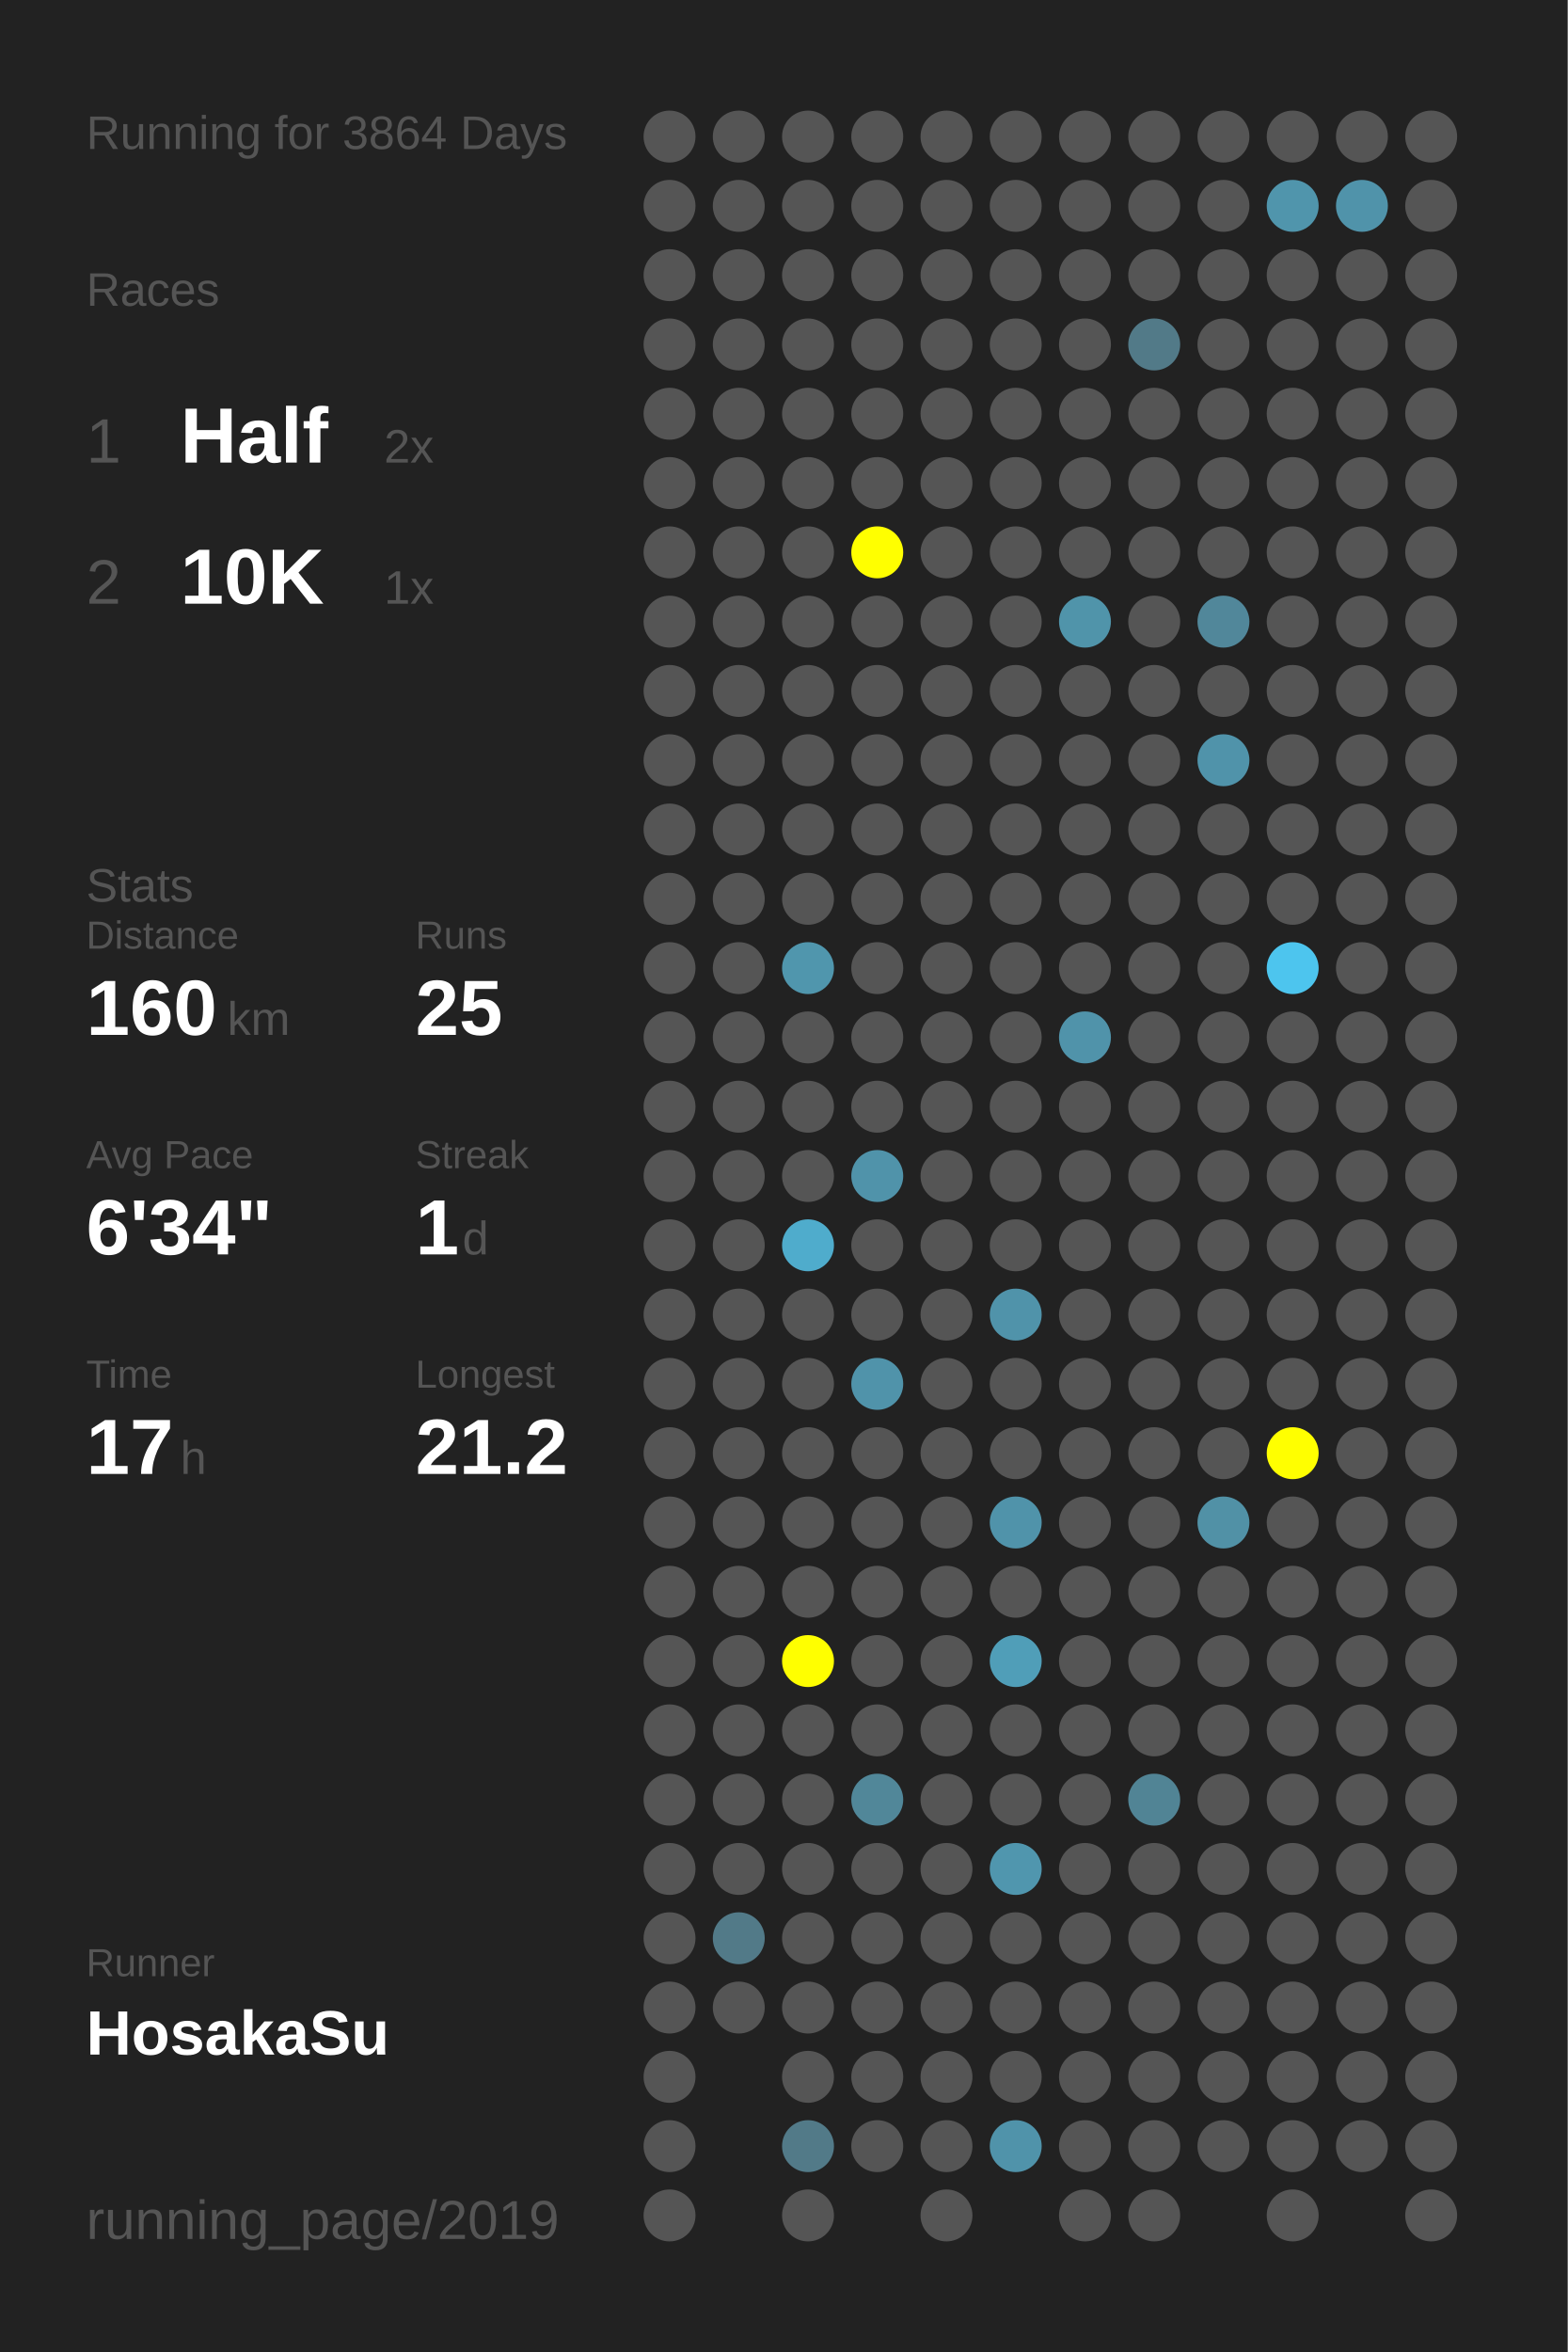
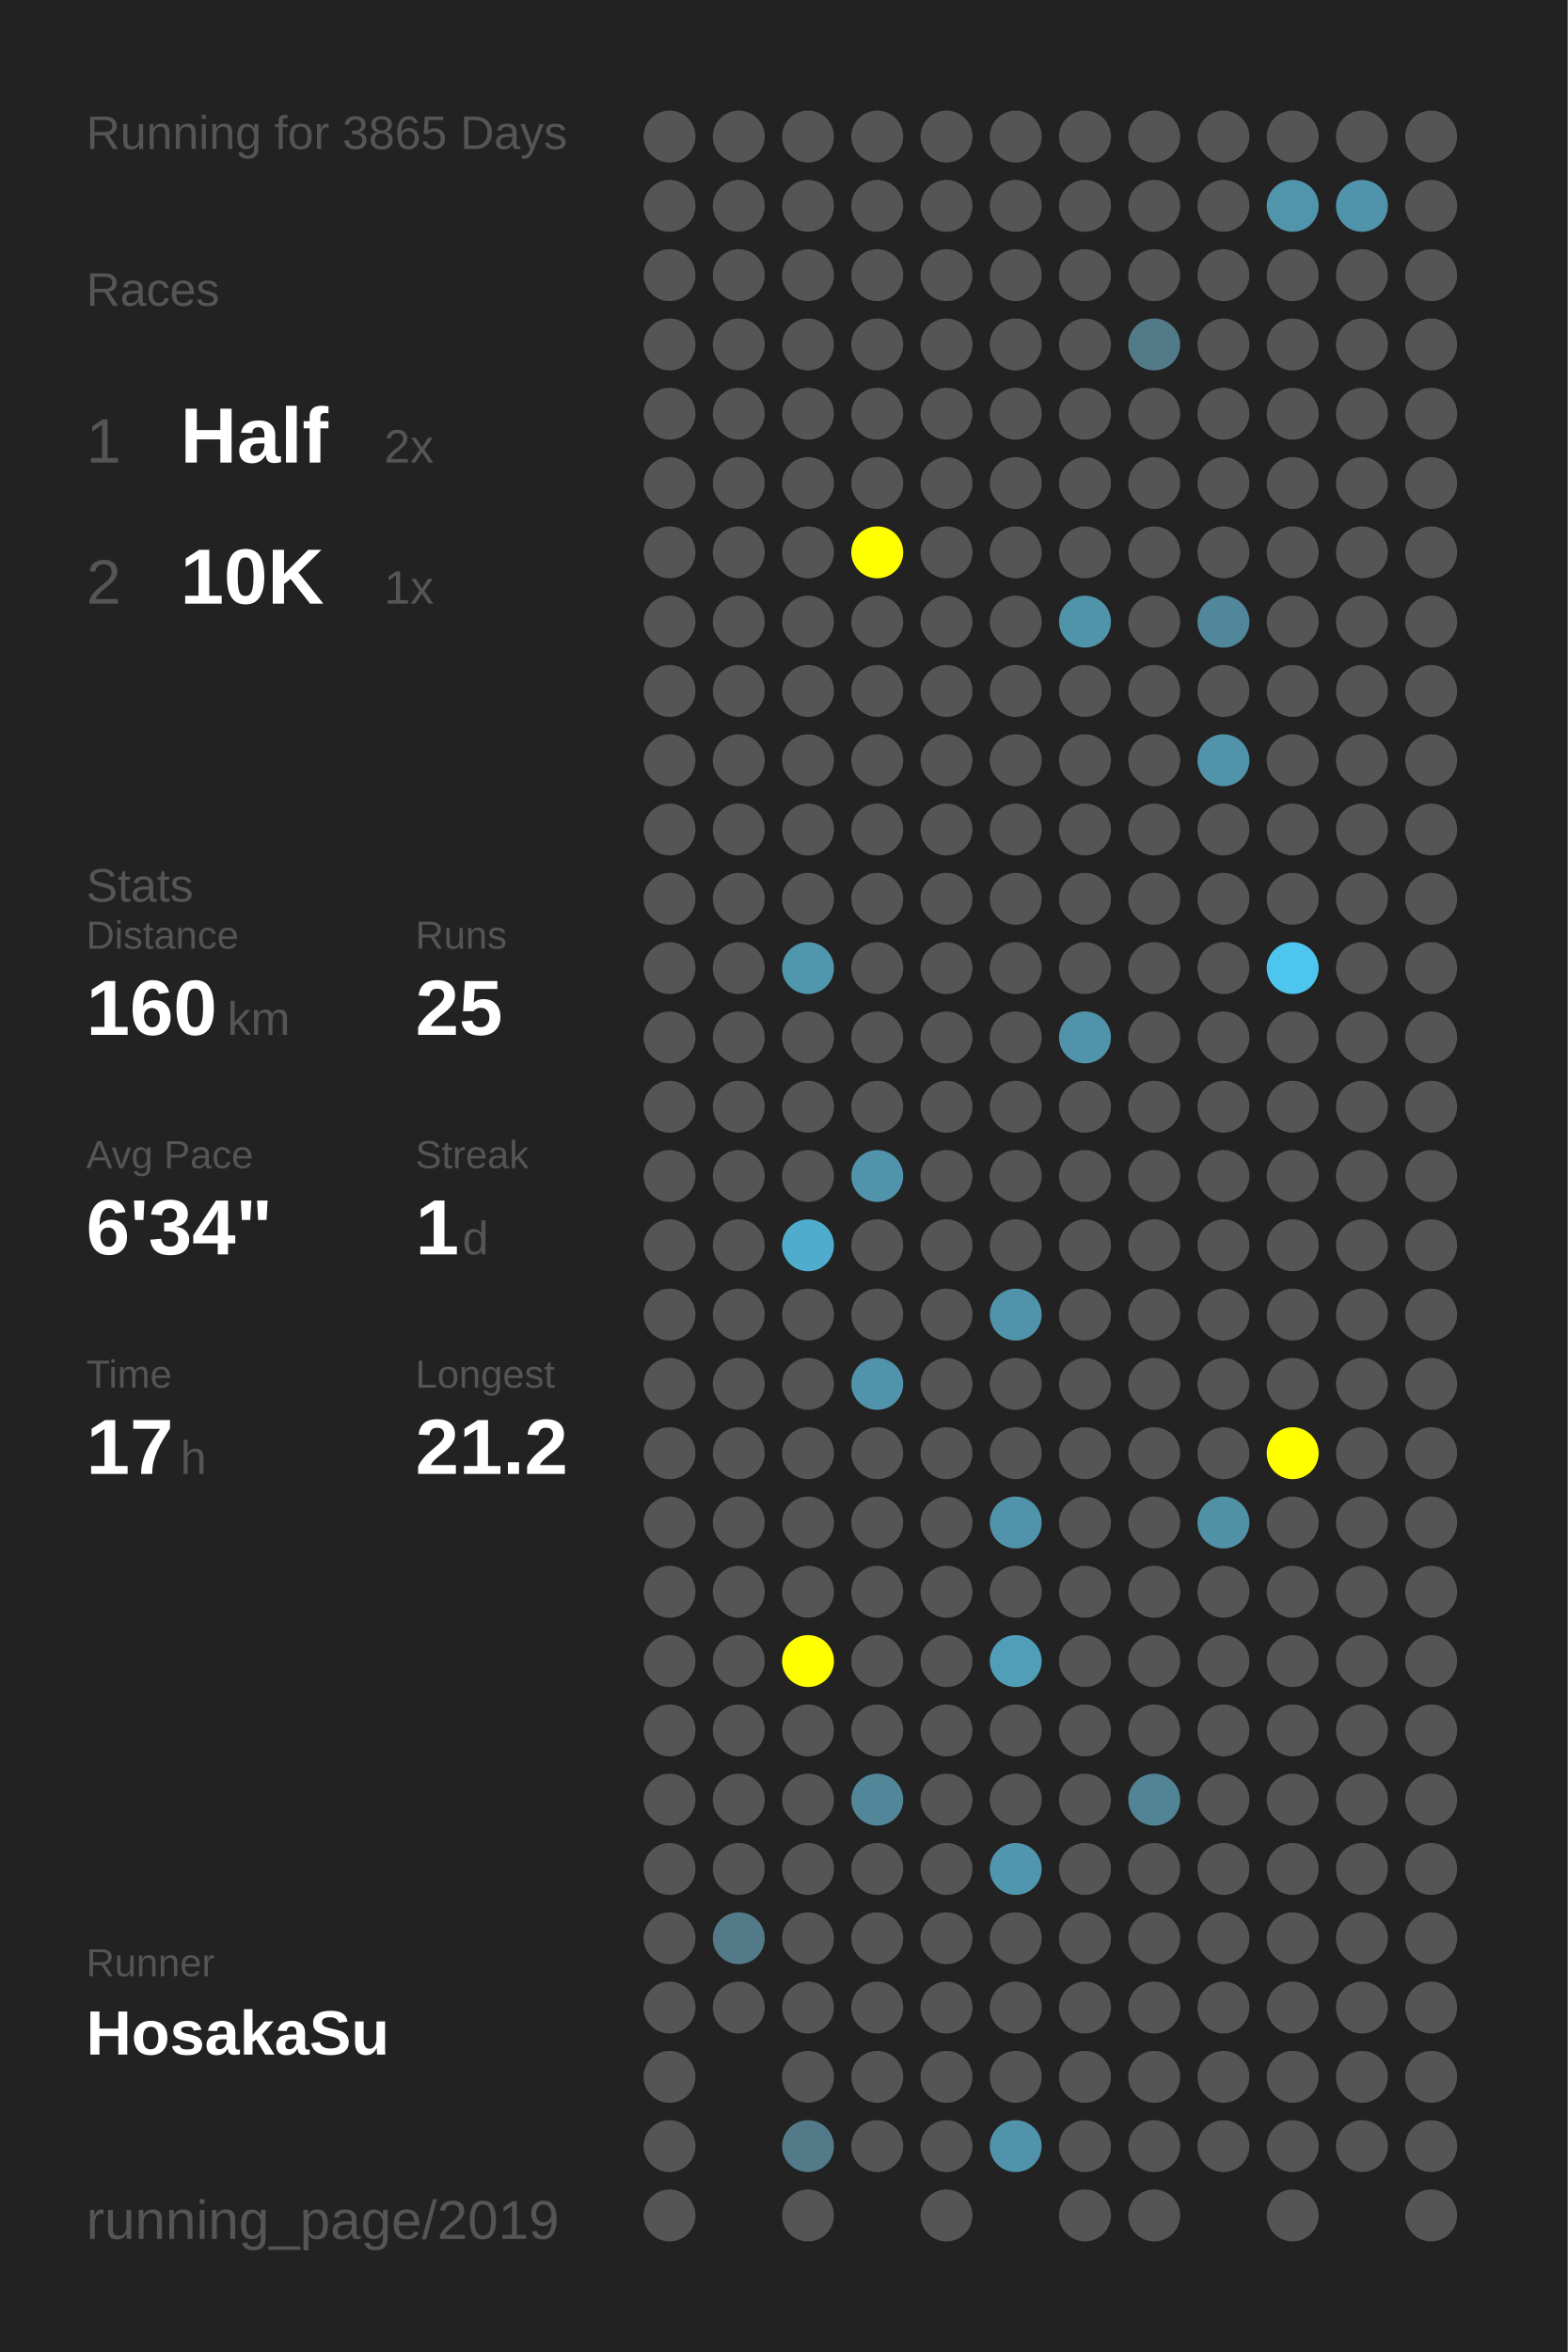
<svg xmlns="http://www.w3.org/2000/svg" baseProfile="full" height="300mm" version="1.1" viewBox="0,0,200,300" width="200mm">
  <defs />
  <rect fill="#222222" height="300" width="200" x="0" y="0" />
-   <text fill="#555555" style="font-size:6px; font-family:Arial;" x="11" y="19">Running for 3864 Days</text>
+   <text fill="#555555" style="font-size:6px; font-family:Arial;" x="11" y="19">Running for 3865 Days</text>
  <text fill="#555555" style="font-size:6px; font-family:Arial;" x="11" y="39">Races</text>
  <text fill="#555555" style="font-size:8px; font-family:Arial;" x="11" y="59">1</text>
  <text fill="#FFFFFF" style="font-size:10px; font-family:Arial; font-weight:bold;" x="23" y="59">Half</text>
  <text fill="#555555" style="font-size:6px; font-family:Arial;" x="49" y="59">2x</text>
  <text fill="#555555" style="font-size:8px; font-family:Arial;" x="11" y="77">2</text>
  <text fill="#FFFFFF" style="font-size:10px; font-family:Arial; font-weight:bold;" x="23" y="77">10K</text>
  <text fill="#555555" style="font-size:6px; font-family:Arial;" x="49" y="77">1x</text>
  <text fill="#555555" style="font-size:6px; font-family:Arial;" x="11" y="115">Stats</text>
  <text fill="#555555" style="font-size:5px; font-family:Arial;" x="11" y="121">Distance</text>
  <text fill="#FFFFFF" style="font-size:10px; font-family:Arial; font-weight:bold;" x="11" y="132">160</text>
  <text fill="#555555" style="font-size:6px; font-family:Arial;" x="29" y="132">km</text>
  <text fill="#555555" style="font-size:5px; font-family:Arial;" x="53" y="121">Runs</text>
  <text fill="#FFFFFF" style="font-size:10px; font-family:Arial; font-weight:bold;" x="53" y="132">25</text>
  <text fill="#555555" style="font-size:5px; font-family:Arial;" x="11" y="149">Avg Pace</text>
  <text fill="#FFFFFF" style="font-size:10px; font-family:Arial; font-weight:bold;" x="11" y="160">6'34"</text>
  <text fill="#555555" style="font-size:5px; font-family:Arial;" x="53" y="149">Streak</text>
  <text fill="#FFFFFF" style="font-size:10px; font-family:Arial; font-weight:bold;" x="53" y="160">1</text>
  <text fill="#555555" style="font-size:6px; font-family:Arial;" x="59" y="160">d</text>
  <text fill="#555555" style="font-size:5px; font-family:Arial;" x="11" y="177">Time</text>
  <text fill="#FFFFFF" style="font-size:10px; font-family:Arial; font-weight:bold;" x="11" y="188">17</text>
  <text fill="#555555" style="font-size:6px; font-family:Arial;" x="23" y="188">h</text>
  <text fill="#555555" style="font-size:5px; font-family:Arial;" x="53" y="177">Longest</text>
  <text fill="#FFFFFF" style="font-size:10px; font-family:Arial; font-weight:bold;" x="53" y="188">21.2</text>
  <text fill="#555555" style="font-size:5px; font-family:Arial;" x="11" y="252.065">Runner</text>
  <text fill="#FFFFFF" style="font-size:8px; font-family:Arial; font-weight:bold;" x="11" y="262.065">HosakaSu</text>
  <text fill="#555555" style="font-size:7px; font-family:Arial;" x="11" y="285.581">running_page/2019</text>
  <circle cx="85.417" cy="17.419" fill="#555555" r="3.312" />
  <circle cx="85.417" cy="26.258" fill="#555555" r="3.312" />
  <circle cx="85.417" cy="35.097" fill="#555555" r="3.312" />
  <circle cx="85.417" cy="43.935" fill="#555555" r="3.312" />
  <circle cx="85.417" cy="52.774" fill="#555555" r="3.312" />
  <circle cx="85.417" cy="61.613" fill="#555555" r="3.312" />
  <circle cx="85.417" cy="70.452" fill="#555555" r="3.312" />
  <circle cx="85.417" cy="79.29" fill="#555555" r="3.312" />
  <circle cx="85.417" cy="88.129" fill="#555555" r="3.312" />
  <circle cx="85.417" cy="96.968" fill="#555555" r="3.312" />
  <circle cx="85.417" cy="105.806" fill="#555555" r="3.312" />
  <circle cx="85.417" cy="114.645" fill="#555555" r="3.312" />
  <circle cx="85.417" cy="123.484" fill="#555555" r="3.312" />
  <circle cx="85.417" cy="132.323" fill="#555555" r="3.312" />
  <circle cx="85.417" cy="141.161" fill="#555555" r="3.312" />
  <circle cx="85.417" cy="150" fill="#555555" r="3.312" />
  <circle cx="85.417" cy="158.839" fill="#555555" r="3.312" />
  <circle cx="85.417" cy="167.677" fill="#555555" r="3.312" />
  <circle cx="85.417" cy="176.516" fill="#555555" r="3.312" />
  <circle cx="85.417" cy="185.355" fill="#555555" r="3.312" />
  <circle cx="85.417" cy="194.194" fill="#555555" r="3.312" />
  <circle cx="85.417" cy="203.032" fill="#555555" r="3.312" />
  <circle cx="85.417" cy="211.871" fill="#555555" r="3.312" />
  <circle cx="85.417" cy="220.71" fill="#555555" r="3.312" />
  <circle cx="85.417" cy="229.548" fill="#555555" r="3.312" />
  <circle cx="85.417" cy="238.387" fill="#555555" r="3.312" />
  <circle cx="85.417" cy="247.226" fill="#555555" r="3.312" />
  <circle cx="85.417" cy="256.065" fill="#555555" r="3.312" />
  <circle cx="85.417" cy="264.903" fill="#555555" r="3.312" />
  <circle cx="85.417" cy="273.742" fill="#555555" r="3.312" />
  <circle cx="85.417" cy="282.581" fill="#555555" r="3.312" />
  <circle cx="94.25" cy="17.419" fill="#555555" r="3.312" />
  <circle cx="94.25" cy="26.258" fill="#555555" r="3.312" />
  <circle cx="94.25" cy="35.097" fill="#555555" r="3.312" />
  <circle cx="94.25" cy="43.935" fill="#555555" r="3.312" />
  <circle cx="94.25" cy="52.774" fill="#555555" r="3.312" />
  <circle cx="94.25" cy="61.613" fill="#555555" r="3.312" />
  <circle cx="94.25" cy="70.452" fill="#555555" r="3.312" />
  <circle cx="94.25" cy="79.29" fill="#555555" r="3.312" />
  <circle cx="94.25" cy="88.129" fill="#555555" r="3.312" />
  <circle cx="94.25" cy="96.968" fill="#555555" r="3.312" />
  <circle cx="94.25" cy="105.806" fill="#555555" r="3.312" />
  <circle cx="94.25" cy="114.645" fill="#555555" r="3.312" />
  <circle cx="94.25" cy="123.484" fill="#555555" r="3.312" />
  <circle cx="94.25" cy="132.323" fill="#555555" r="3.312" />
  <circle cx="94.25" cy="141.161" fill="#555555" r="3.312" />
  <circle cx="94.25" cy="150" fill="#555555" r="3.312" />
  <circle cx="94.25" cy="158.839" fill="#555555" r="3.312" />
  <circle cx="94.25" cy="167.677" fill="#555555" r="3.312" />
  <circle cx="94.25" cy="176.516" fill="#555555" r="3.312" />
  <circle cx="94.25" cy="185.355" fill="#555555" r="3.312" />
  <circle cx="94.25" cy="194.194" fill="#555555" r="3.312" />
  <circle cx="94.25" cy="203.032" fill="#555555" r="3.312" />
  <circle cx="94.25" cy="211.871" fill="#555555" r="3.312" />
  <circle cx="94.25" cy="220.71" fill="#555555" r="3.312" />
  <circle cx="94.25" cy="229.548" fill="#555555" r="3.312" />
  <circle cx="94.25" cy="238.387" fill="#555555" r="3.312" />
  <circle cx="94.25" cy="247.226" fill="#527a88" r="3.312" />
  <circle cx="94.25" cy="256.065" fill="#555555" r="3.312" />
  <circle cx="103.083" cy="17.419" fill="#555555" r="3.312" />
  <circle cx="103.083" cy="26.258" fill="#555555" r="3.312" />
  <circle cx="103.083" cy="35.097" fill="#555555" r="3.312" />
  <circle cx="103.083" cy="43.935" fill="#555555" r="3.312" />
  <circle cx="103.083" cy="52.774" fill="#555555" r="3.312" />
  <circle cx="103.083" cy="61.613" fill="#555555" r="3.312" />
  <circle cx="103.083" cy="70.452" fill="#555555" r="3.312" />
  <circle cx="103.083" cy="79.29" fill="#555555" r="3.312" />
  <circle cx="103.083" cy="88.129" fill="#555555" r="3.312" />
  <circle cx="103.083" cy="96.968" fill="#555555" r="3.312" />
  <circle cx="103.083" cy="105.806" fill="#555555" r="3.312" />
  <circle cx="103.083" cy="114.645" fill="#555555" r="3.312" />
  <circle cx="103.083" cy="123.484" fill="#5096ad" r="3.312" />
  <circle cx="103.083" cy="132.323" fill="#555555" r="3.312" />
  <circle cx="103.083" cy="141.161" fill="#555555" r="3.312" />
  <circle cx="103.083" cy="150" fill="#555555" r="3.312" />
  <circle cx="103.083" cy="158.839" fill="#4faccc" r="3.312" />
  <circle cx="103.083" cy="167.677" fill="#555555" r="3.312" />
  <circle cx="103.083" cy="176.516" fill="#555555" r="3.312" />
  <circle cx="103.083" cy="185.355" fill="#555555" r="3.312" />
  <circle cx="103.083" cy="194.194" fill="#555555" r="3.312" />
  <circle cx="103.083" cy="203.032" fill="#555555" r="3.312" />
  <circle cx="103.083" cy="211.871" fill="#FFFF00" r="3.312" />
  <circle cx="103.083" cy="220.71" fill="#555555" r="3.312" />
  <circle cx="103.083" cy="229.548" fill="#555555" r="3.312" />
  <circle cx="103.083" cy="238.387" fill="#555555" r="3.312" />
  <circle cx="103.083" cy="247.226" fill="#555555" r="3.312" />
  <circle cx="103.083" cy="256.065" fill="#555555" r="3.312" />
  <circle cx="103.083" cy="264.903" fill="#555555" r="3.312" />
  <circle cx="103.083" cy="273.742" fill="#527a88" r="3.312" />
  <circle cx="103.083" cy="282.581" fill="#555555" r="3.312" />
  <circle cx="111.917" cy="17.419" fill="#555555" r="3.312" />
  <circle cx="111.917" cy="26.258" fill="#555555" r="3.312" />
  <circle cx="111.917" cy="35.097" fill="#555555" r="3.312" />
  <circle cx="111.917" cy="43.935" fill="#555555" r="3.312" />
  <circle cx="111.917" cy="52.774" fill="#555555" r="3.312" />
  <circle cx="111.917" cy="61.613" fill="#555555" r="3.312" />
  <circle cx="111.917" cy="70.452" fill="#FFFF00" r="3.312" />
  <circle cx="111.917" cy="79.29" fill="#555555" r="3.312" />
  <circle cx="111.917" cy="88.129" fill="#555555" r="3.312" />
  <circle cx="111.917" cy="96.968" fill="#555555" r="3.312" />
  <circle cx="111.917" cy="105.806" fill="#555555" r="3.312" />
  <circle cx="111.917" cy="114.645" fill="#555555" r="3.312" />
  <circle cx="111.917" cy="123.484" fill="#555555" r="3.312" />
  <circle cx="111.917" cy="132.323" fill="#555555" r="3.312" />
  <circle cx="111.917" cy="141.161" fill="#555555" r="3.312" />
  <circle cx="111.917" cy="150" fill="#5093aa" r="3.312" />
  <circle cx="111.917" cy="158.839" fill="#555555" r="3.312" />
  <circle cx="111.917" cy="167.677" fill="#555555" r="3.312" />
  <circle cx="111.917" cy="176.516" fill="#5093aa" r="3.312" />
  <circle cx="111.917" cy="185.355" fill="#555555" r="3.312" />
  <circle cx="111.917" cy="194.194" fill="#555555" r="3.312" />
  <circle cx="111.917" cy="203.032" fill="#555555" r="3.312" />
  <circle cx="111.917" cy="211.871" fill="#555555" r="3.312" />
  <circle cx="111.917" cy="220.71" fill="#555555" r="3.312" />
  <circle cx="111.917" cy="229.548" fill="#518799" r="3.312" />
  <circle cx="111.917" cy="238.387" fill="#555555" r="3.312" />
  <circle cx="111.917" cy="247.226" fill="#555555" r="3.312" />
  <circle cx="111.917" cy="256.065" fill="#555555" r="3.312" />
  <circle cx="111.917" cy="264.903" fill="#555555" r="3.312" />
  <circle cx="111.917" cy="273.742" fill="#555555" r="3.312" />
  <circle cx="120.75" cy="17.419" fill="#555555" r="3.312" />
  <circle cx="120.75" cy="26.258" fill="#555555" r="3.312" />
  <circle cx="120.75" cy="35.097" fill="#555555" r="3.312" />
  <circle cx="120.75" cy="43.935" fill="#555555" r="3.312" />
  <circle cx="120.75" cy="52.774" fill="#555555" r="3.312" />
  <circle cx="120.75" cy="61.613" fill="#555555" r="3.312" />
  <circle cx="120.75" cy="70.452" fill="#555555" r="3.312" />
  <circle cx="120.75" cy="79.29" fill="#555555" r="3.312" />
  <circle cx="120.75" cy="88.129" fill="#555555" r="3.312" />
  <circle cx="120.75" cy="96.968" fill="#555555" r="3.312" />
  <circle cx="120.75" cy="105.806" fill="#555555" r="3.312" />
  <circle cx="120.75" cy="114.645" fill="#555555" r="3.312" />
  <circle cx="120.75" cy="123.484" fill="#555555" r="3.312" />
  <circle cx="120.75" cy="132.323" fill="#555555" r="3.312" />
  <circle cx="120.75" cy="141.161" fill="#555555" r="3.312" />
  <circle cx="120.75" cy="150" fill="#555555" r="3.312" />
  <circle cx="120.75" cy="158.839" fill="#555555" r="3.312" />
  <circle cx="120.75" cy="167.677" fill="#555555" r="3.312" />
  <circle cx="120.75" cy="176.516" fill="#555555" r="3.312" />
  <circle cx="120.75" cy="185.355" fill="#555555" r="3.312" />
  <circle cx="120.75" cy="194.194" fill="#555555" r="3.312" />
  <circle cx="120.75" cy="203.032" fill="#555555" r="3.312" />
  <circle cx="120.75" cy="211.871" fill="#555555" r="3.312" />
  <circle cx="120.75" cy="220.71" fill="#555555" r="3.312" />
  <circle cx="120.75" cy="229.548" fill="#555555" r="3.312" />
  <circle cx="120.75" cy="238.387" fill="#555555" r="3.312" />
  <circle cx="120.75" cy="247.226" fill="#555555" r="3.312" />
  <circle cx="120.75" cy="256.065" fill="#555555" r="3.312" />
  <circle cx="120.75" cy="264.903" fill="#555555" r="3.312" />
  <circle cx="120.75" cy="273.742" fill="#555555" r="3.312" />
  <circle cx="120.75" cy="282.581" fill="#555555" r="3.312" />
  <circle cx="129.583" cy="17.419" fill="#555555" r="3.312" />
  <circle cx="129.583" cy="26.258" fill="#555555" r="3.312" />
  <circle cx="129.583" cy="35.097" fill="#555555" r="3.312" />
  <circle cx="129.583" cy="43.935" fill="#555555" r="3.312" />
  <circle cx="129.583" cy="52.774" fill="#555555" r="3.312" />
  <circle cx="129.583" cy="61.613" fill="#555555" r="3.312" />
  <circle cx="129.583" cy="70.452" fill="#555555" r="3.312" />
  <circle cx="129.583" cy="79.29" fill="#555555" r="3.312" />
  <circle cx="129.583" cy="88.129" fill="#555555" r="3.312" />
  <circle cx="129.583" cy="96.968" fill="#555555" r="3.312" />
  <circle cx="129.583" cy="105.806" fill="#555555" r="3.312" />
  <circle cx="129.583" cy="114.645" fill="#555555" r="3.312" />
  <circle cx="129.583" cy="123.484" fill="#555555" r="3.312" />
  <circle cx="129.583" cy="132.323" fill="#555555" r="3.312" />
  <circle cx="129.583" cy="141.161" fill="#555555" r="3.312" />
  <circle cx="129.583" cy="150" fill="#555555" r="3.312" />
  <circle cx="129.583" cy="158.839" fill="#555555" r="3.312" />
  <circle cx="129.583" cy="167.677" fill="#5093aa" r="3.312" />
  <circle cx="129.583" cy="176.516" fill="#555555" r="3.312" />
  <circle cx="129.583" cy="185.355" fill="#555555" r="3.312" />
  <circle cx="129.583" cy="194.194" fill="#5093aa" r="3.312" />
  <circle cx="129.583" cy="203.032" fill="#555555" r="3.312" />
  <circle cx="129.583" cy="211.871" fill="#509eb8" r="3.312" />
  <circle cx="129.583" cy="220.71" fill="#555555" r="3.312" />
  <circle cx="129.583" cy="229.548" fill="#555555" r="3.312" />
  <circle cx="129.583" cy="238.387" fill="#5096ae" r="3.312" />
  <circle cx="129.583" cy="247.226" fill="#555555" r="3.312" />
  <circle cx="129.583" cy="256.065" fill="#555555" r="3.312" />
  <circle cx="129.583" cy="264.903" fill="#555555" r="3.312" />
  <circle cx="129.583" cy="273.742" fill="#5093aa" r="3.312" />
  <circle cx="138.417" cy="17.419" fill="#555555" r="3.312" />
  <circle cx="138.417" cy="26.258" fill="#555555" r="3.312" />
  <circle cx="138.417" cy="35.097" fill="#555555" r="3.312" />
  <circle cx="138.417" cy="43.935" fill="#555555" r="3.312" />
  <circle cx="138.417" cy="52.774" fill="#555555" r="3.312" />
  <circle cx="138.417" cy="61.613" fill="#555555" r="3.312" />
  <circle cx="138.417" cy="70.452" fill="#555555" r="3.312" />
  <circle cx="138.417" cy="79.29" fill="#5094aa" r="3.312" />
  <circle cx="138.417" cy="88.129" fill="#555555" r="3.312" />
  <circle cx="138.417" cy="96.968" fill="#555555" r="3.312" />
  <circle cx="138.417" cy="105.806" fill="#555555" r="3.312" />
  <circle cx="138.417" cy="114.645" fill="#555555" r="3.312" />
  <circle cx="138.417" cy="123.484" fill="#555555" r="3.312" />
  <circle cx="138.417" cy="132.323" fill="#5093aa" r="3.312" />
  <circle cx="138.417" cy="141.161" fill="#555555" r="3.312" />
  <circle cx="138.417" cy="150" fill="#555555" r="3.312" />
  <circle cx="138.417" cy="158.839" fill="#555555" r="3.312" />
  <circle cx="138.417" cy="167.677" fill="#555555" r="3.312" />
  <circle cx="138.417" cy="176.516" fill="#555555" r="3.312" />
  <circle cx="138.417" cy="185.355" fill="#555555" r="3.312" />
  <circle cx="138.417" cy="194.194" fill="#555555" r="3.312" />
  <circle cx="138.417" cy="203.032" fill="#555555" r="3.312" />
  <circle cx="138.417" cy="211.871" fill="#555555" r="3.312" />
  <circle cx="138.417" cy="220.71" fill="#555555" r="3.312" />
  <circle cx="138.417" cy="229.548" fill="#555555" r="3.312" />
  <circle cx="138.417" cy="238.387" fill="#555555" r="3.312" />
  <circle cx="138.417" cy="247.226" fill="#555555" r="3.312" />
  <circle cx="138.417" cy="256.065" fill="#555555" r="3.312" />
  <circle cx="138.417" cy="264.903" fill="#555555" r="3.312" />
  <circle cx="138.417" cy="273.742" fill="#555555" r="3.312" />
  <circle cx="138.417" cy="282.581" fill="#555555" r="3.312" />
  <circle cx="147.25" cy="17.419" fill="#555555" r="3.312" />
  <circle cx="147.25" cy="26.258" fill="#555555" r="3.312" />
  <circle cx="147.25" cy="35.097" fill="#555555" r="3.312" />
  <circle cx="147.25" cy="43.935" fill="#527a88" r="3.312" />
  <circle cx="147.25" cy="52.774" fill="#555555" r="3.312" />
  <circle cx="147.25" cy="61.613" fill="#555555" r="3.312" />
  <circle cx="147.25" cy="70.452" fill="#555555" r="3.312" />
  <circle cx="147.25" cy="79.29" fill="#555555" r="3.312" />
  <circle cx="147.25" cy="88.129" fill="#555555" r="3.312" />
  <circle cx="147.25" cy="96.968" fill="#555555" r="3.312" />
  <circle cx="147.25" cy="105.806" fill="#555555" r="3.312" />
  <circle cx="147.25" cy="114.645" fill="#555555" r="3.312" />
  <circle cx="147.25" cy="123.484" fill="#555555" r="3.312" />
  <circle cx="147.25" cy="132.323" fill="#555555" r="3.312" />
  <circle cx="147.25" cy="141.161" fill="#555555" r="3.312" />
  <circle cx="147.25" cy="150" fill="#555555" r="3.312" />
  <circle cx="147.25" cy="158.839" fill="#555555" r="3.312" />
  <circle cx="147.25" cy="167.677" fill="#555555" r="3.312" />
  <circle cx="147.25" cy="176.516" fill="#555555" r="3.312" />
  <circle cx="147.25" cy="185.355" fill="#555555" r="3.312" />
  <circle cx="147.25" cy="194.194" fill="#555555" r="3.312" />
  <circle cx="147.25" cy="203.032" fill="#555555" r="3.312" />
  <circle cx="147.25" cy="211.871" fill="#555555" r="3.312" />
  <circle cx="147.25" cy="220.71" fill="#555555" r="3.312" />
  <circle cx="147.25" cy="229.548" fill="#518495" r="3.312" />
  <circle cx="147.25" cy="238.387" fill="#555555" r="3.312" />
  <circle cx="147.25" cy="247.226" fill="#555555" r="3.312" />
  <circle cx="147.25" cy="256.065" fill="#555555" r="3.312" />
  <circle cx="147.25" cy="264.903" fill="#555555" r="3.312" />
  <circle cx="147.25" cy="273.742" fill="#555555" r="3.312" />
  <circle cx="147.25" cy="282.581" fill="#555555" r="3.312" />
  <circle cx="156.083" cy="17.419" fill="#555555" r="3.312" />
  <circle cx="156.083" cy="26.258" fill="#555555" r="3.312" />
  <circle cx="156.083" cy="35.097" fill="#555555" r="3.312" />
  <circle cx="156.083" cy="43.935" fill="#555555" r="3.312" />
  <circle cx="156.083" cy="52.774" fill="#555555" r="3.312" />
  <circle cx="156.083" cy="61.613" fill="#555555" r="3.312" />
  <circle cx="156.083" cy="70.452" fill="#555555" r="3.312" />
  <circle cx="156.083" cy="79.29" fill="#51879a" r="3.312" />
  <circle cx="156.083" cy="88.129" fill="#555555" r="3.312" />
  <circle cx="156.083" cy="96.968" fill="#5093aa" r="3.312" />
  <circle cx="156.083" cy="105.806" fill="#555555" r="3.312" />
  <circle cx="156.083" cy="114.645" fill="#555555" r="3.312" />
  <circle cx="156.083" cy="123.484" fill="#555555" r="3.312" />
  <circle cx="156.083" cy="132.323" fill="#555555" r="3.312" />
  <circle cx="156.083" cy="141.161" fill="#555555" r="3.312" />
  <circle cx="156.083" cy="150" fill="#555555" r="3.312" />
  <circle cx="156.083" cy="158.839" fill="#555555" r="3.312" />
  <circle cx="156.083" cy="167.677" fill="#555555" r="3.312" />
  <circle cx="156.083" cy="176.516" fill="#555555" r="3.312" />
  <circle cx="156.083" cy="185.355" fill="#555555" r="3.312" />
  <circle cx="156.083" cy="194.194" fill="#5191a6" r="3.312" />
  <circle cx="156.083" cy="203.032" fill="#555555" r="3.312" />
  <circle cx="156.083" cy="211.871" fill="#555555" r="3.312" />
  <circle cx="156.083" cy="220.71" fill="#555555" r="3.312" />
  <circle cx="156.083" cy="229.548" fill="#555555" r="3.312" />
  <circle cx="156.083" cy="238.387" fill="#555555" r="3.312" />
  <circle cx="156.083" cy="247.226" fill="#555555" r="3.312" />
  <circle cx="156.083" cy="256.065" fill="#555555" r="3.312" />
  <circle cx="156.083" cy="264.903" fill="#555555" r="3.312" />
  <circle cx="156.083" cy="273.742" fill="#555555" r="3.312" />
  <circle cx="164.917" cy="17.419" fill="#555555" r="3.312" />
  <circle cx="164.917" cy="26.258" fill="#5095ac" r="3.312" />
  <circle cx="164.917" cy="35.097" fill="#555555" r="3.312" />
  <circle cx="164.917" cy="43.935" fill="#555555" r="3.312" />
  <circle cx="164.917" cy="52.774" fill="#555555" r="3.312" />
  <circle cx="164.917" cy="61.613" fill="#555555" r="3.312" />
  <circle cx="164.917" cy="70.452" fill="#555555" r="3.312" />
  <circle cx="164.917" cy="79.29" fill="#555555" r="3.312" />
  <circle cx="164.917" cy="88.129" fill="#555555" r="3.312" />
  <circle cx="164.917" cy="96.968" fill="#555555" r="3.312" />
  <circle cx="164.917" cy="105.806" fill="#555555" r="3.312" />
  <circle cx="164.917" cy="114.645" fill="#555555" r="3.312" />
  <circle cx="164.917" cy="123.484" fill="#4dc5ee" r="3.312" />
  <circle cx="164.917" cy="132.323" fill="#555555" r="3.312" />
  <circle cx="164.917" cy="141.161" fill="#555555" r="3.312" />
  <circle cx="164.917" cy="150" fill="#555555" r="3.312" />
  <circle cx="164.917" cy="158.839" fill="#555555" r="3.312" />
  <circle cx="164.917" cy="167.677" fill="#555555" r="3.312" />
  <circle cx="164.917" cy="176.516" fill="#555555" r="3.312" />
  <circle cx="164.917" cy="185.355" fill="#FFFF00" r="3.312" />
  <circle cx="164.917" cy="194.194" fill="#555555" r="3.312" />
  <circle cx="164.917" cy="203.032" fill="#555555" r="3.312" />
  <circle cx="164.917" cy="211.871" fill="#555555" r="3.312" />
  <circle cx="164.917" cy="220.71" fill="#555555" r="3.312" />
  <circle cx="164.917" cy="229.548" fill="#555555" r="3.312" />
  <circle cx="164.917" cy="238.387" fill="#555555" r="3.312" />
  <circle cx="164.917" cy="247.226" fill="#555555" r="3.312" />
  <circle cx="164.917" cy="256.065" fill="#555555" r="3.312" />
  <circle cx="164.917" cy="264.903" fill="#555555" r="3.312" />
  <circle cx="164.917" cy="273.742" fill="#555555" r="3.312" />
  <circle cx="164.917" cy="282.581" fill="#555555" r="3.312" />
  <circle cx="173.75" cy="17.419" fill="#555555" r="3.312" />
  <circle cx="173.75" cy="26.258" fill="#5093aa" r="3.312" />
  <circle cx="173.75" cy="35.097" fill="#555555" r="3.312" />
  <circle cx="173.75" cy="43.935" fill="#555555" r="3.312" />
  <circle cx="173.75" cy="52.774" fill="#555555" r="3.312" />
  <circle cx="173.75" cy="61.613" fill="#555555" r="3.312" />
  <circle cx="173.75" cy="70.452" fill="#555555" r="3.312" />
  <circle cx="173.75" cy="79.29" fill="#555555" r="3.312" />
  <circle cx="173.75" cy="88.129" fill="#555555" r="3.312" />
  <circle cx="173.75" cy="96.968" fill="#555555" r="3.312" />
  <circle cx="173.75" cy="105.806" fill="#555555" r="3.312" />
  <circle cx="173.75" cy="114.645" fill="#555555" r="3.312" />
  <circle cx="173.75" cy="123.484" fill="#555555" r="3.312" />
  <circle cx="173.75" cy="132.323" fill="#555555" r="3.312" />
  <circle cx="173.75" cy="141.161" fill="#555555" r="3.312" />
  <circle cx="173.75" cy="150" fill="#555555" r="3.312" />
  <circle cx="173.75" cy="158.839" fill="#555555" r="3.312" />
  <circle cx="173.75" cy="167.677" fill="#555555" r="3.312" />
  <circle cx="173.75" cy="176.516" fill="#555555" r="3.312" />
  <circle cx="173.75" cy="185.355" fill="#555555" r="3.312" />
  <circle cx="173.75" cy="194.194" fill="#555555" r="3.312" />
  <circle cx="173.75" cy="203.032" fill="#555555" r="3.312" />
  <circle cx="173.75" cy="211.871" fill="#555555" r="3.312" />
  <circle cx="173.75" cy="220.71" fill="#555555" r="3.312" />
  <circle cx="173.75" cy="229.548" fill="#555555" r="3.312" />
  <circle cx="173.75" cy="238.387" fill="#555555" r="3.312" />
  <circle cx="173.75" cy="247.226" fill="#555555" r="3.312" />
  <circle cx="173.75" cy="256.065" fill="#555555" r="3.312" />
  <circle cx="173.75" cy="264.903" fill="#555555" r="3.312" />
  <circle cx="173.75" cy="273.742" fill="#555555" r="3.312" />
  <circle cx="182.583" cy="17.419" fill="#555555" r="3.312" />
  <circle cx="182.583" cy="26.258" fill="#555555" r="3.312" />
  <circle cx="182.583" cy="35.097" fill="#555555" r="3.312" />
  <circle cx="182.583" cy="43.935" fill="#555555" r="3.312" />
  <circle cx="182.583" cy="52.774" fill="#555555" r="3.312" />
  <circle cx="182.583" cy="61.613" fill="#555555" r="3.312" />
  <circle cx="182.583" cy="70.452" fill="#555555" r="3.312" />
  <circle cx="182.583" cy="79.29" fill="#555555" r="3.312" />
  <circle cx="182.583" cy="88.129" fill="#555555" r="3.312" />
  <circle cx="182.583" cy="96.968" fill="#555555" r="3.312" />
  <circle cx="182.583" cy="105.806" fill="#555555" r="3.312" />
  <circle cx="182.583" cy="114.645" fill="#555555" r="3.312" />
  <circle cx="182.583" cy="123.484" fill="#555555" r="3.312" />
  <circle cx="182.583" cy="132.323" fill="#555555" r="3.312" />
  <circle cx="182.583" cy="141.161" fill="#555555" r="3.312" />
  <circle cx="182.583" cy="150" fill="#555555" r="3.312" />
  <circle cx="182.583" cy="158.839" fill="#555555" r="3.312" />
  <circle cx="182.583" cy="167.677" fill="#555555" r="3.312" />
  <circle cx="182.583" cy="176.516" fill="#555555" r="3.312" />
  <circle cx="182.583" cy="185.355" fill="#555555" r="3.312" />
  <circle cx="182.583" cy="194.194" fill="#555555" r="3.312" />
  <circle cx="182.583" cy="203.032" fill="#555555" r="3.312" />
  <circle cx="182.583" cy="211.871" fill="#555555" r="3.312" />
  <circle cx="182.583" cy="220.71" fill="#555555" r="3.312" />
  <circle cx="182.583" cy="229.548" fill="#555555" r="3.312" />
  <circle cx="182.583" cy="238.387" fill="#555555" r="3.312" />
  <circle cx="182.583" cy="247.226" fill="#555555" r="3.312" />
  <circle cx="182.583" cy="256.065" fill="#555555" r="3.312" />
  <circle cx="182.583" cy="264.903" fill="#555555" r="3.312" />
  <circle cx="182.583" cy="273.742" fill="#555555" r="3.312" />
  <circle cx="182.583" cy="282.581" fill="#555555" r="3.312" />
</svg>
